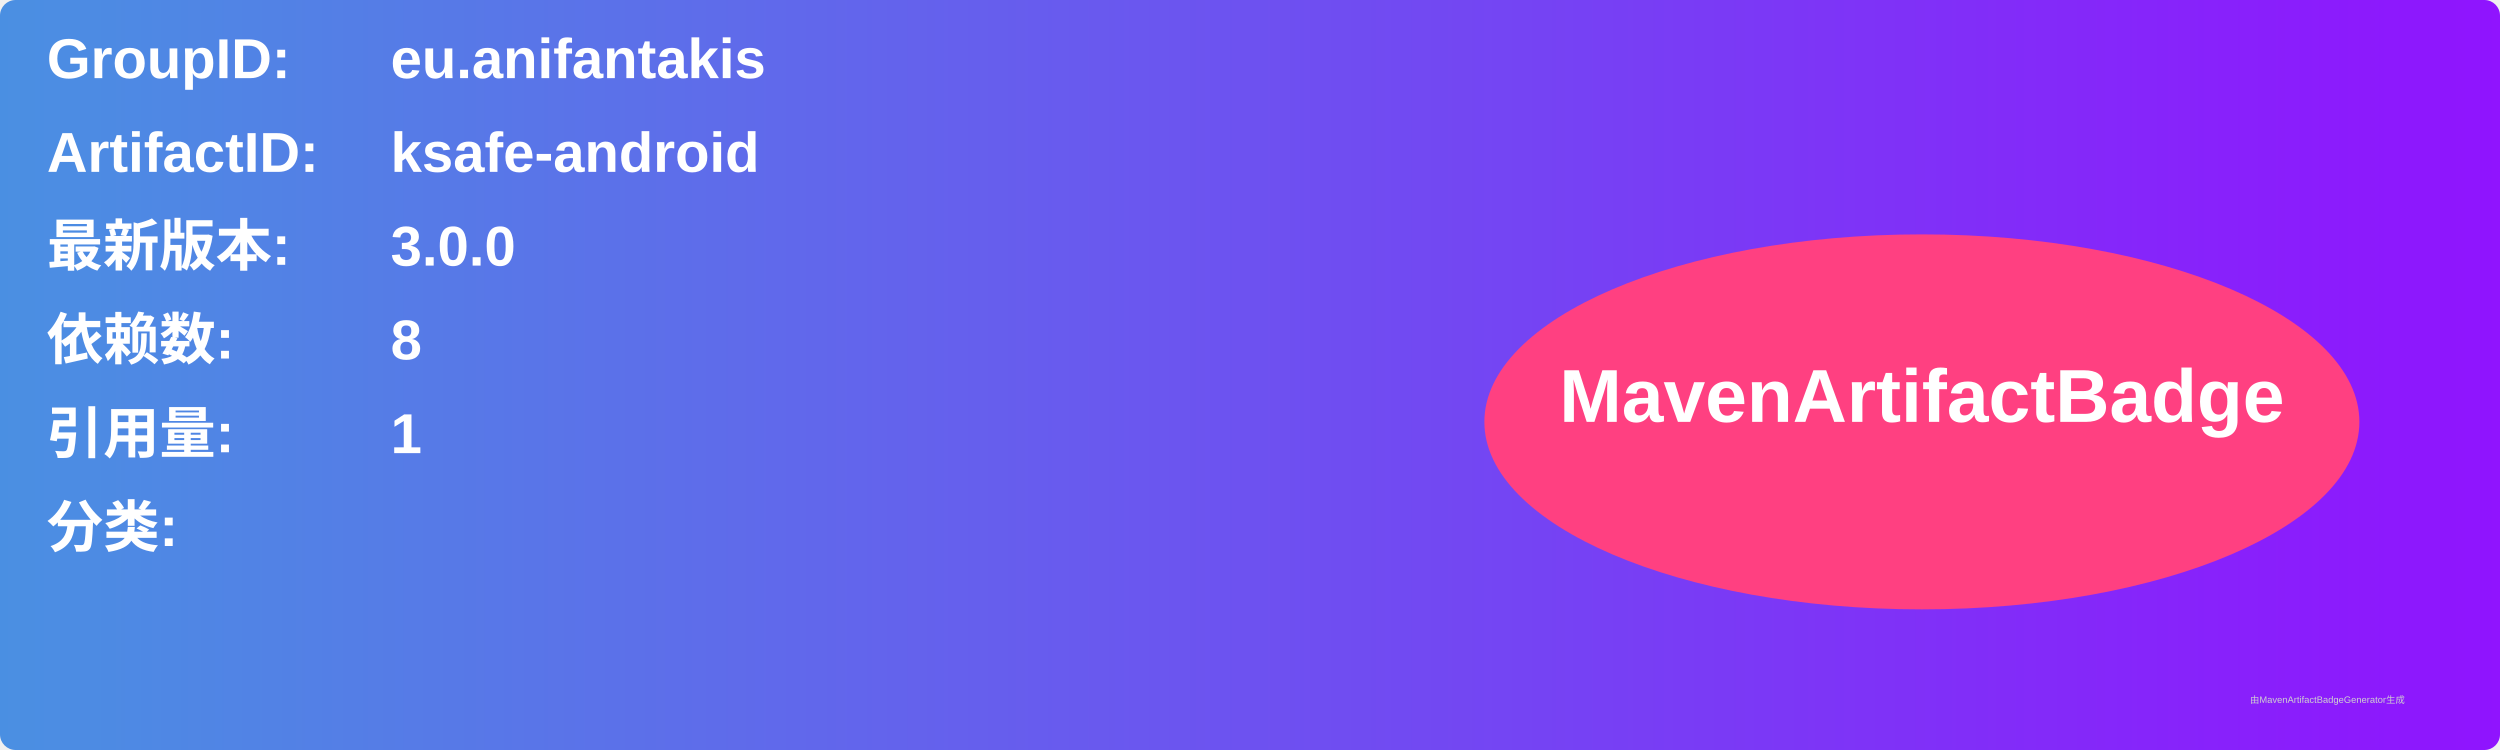
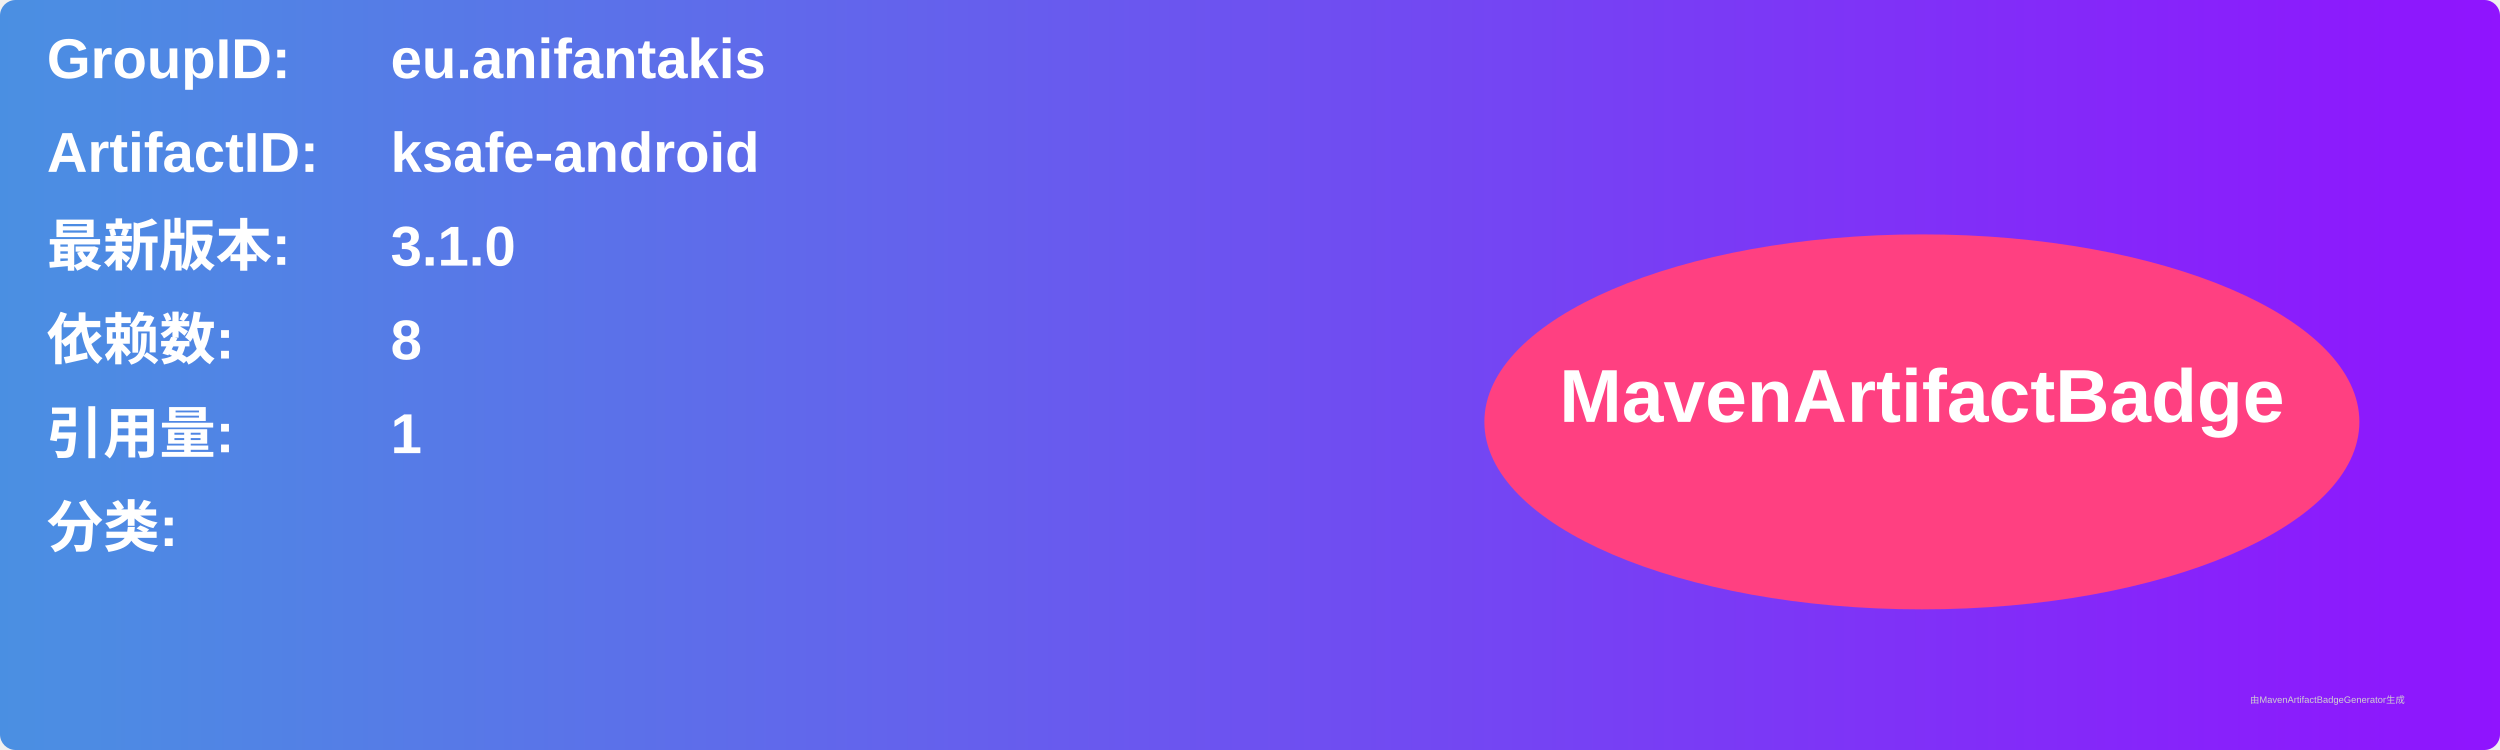
<svg xmlns="http://www.w3.org/2000/svg" width="800" height="240" viewBox="0 0 800 240">
  <linearGradient id="grad" x1="0%" y1="0%" x2="100%" y2="0%">
    <stop offset="0%" stop-color="#4a90e2" />
    <stop offset="100%" stop-color="#9013fe" />
  </linearGradient>
  <rect width="100%" height="100%" rx="5" ry="5" fill="url(#grad)" />
  <g transform="translate(15, 15)">
    <text x="0" y="10" font-family="Arial" font-size="18" fill="white" font-weight="bold" width="260">GroupID:</text>
    <text x="110" y="10" font-family="Arial" font-size="18" fill="white" font-weight="bold" width="460">eu.anifantakis</text>
    <text x="0" y="40" font-family="Arial" font-size="18" fill="white" font-weight="bold" width="260">ArtifactID:</text>
    <text x="110" y="40" font-family="Arial" font-size="18" fill="white" font-weight="bold" width="460">ksafe-android</text>
    <text x="0" y="70" font-family="Arial" font-size="18" fill="white" font-weight="bold">最新版本:</text>
    <text x="110" y="70" font-family="Arial" font-size="18" fill="white" font-weight="bold">
-       <tspan font-weight="bold">3.0.0</tspan>
+       <tspan font-weight="bold">3.1.0</tspan>
    </text>
    <text x="0" y="100" font-family="Arial" font-size="18" fill="white" font-weight="bold">依赖数: </text>
    <text x="110" y="100" font-family="Arial" font-size="18" fill="white">
      <tspan font-weight="bold">8</tspan>
    </text>
    <text x="0" y="130" font-family="Arial" font-size="18" fill="white" font-weight="bold">引用量: </text>
    <text x="110" y="130" font-family="Arial" font-size="18" fill="white">
      <tspan font-weight="bold">1</tspan>
    </text>
    <text x="0" y="160" font-family="Arial" font-size="18" fill="white" font-weight="bold">分类:</text>
    <text x="10" y="190" font-family="Arial" font-size="10" fill="white">
      <tspan font-weight="bold" />
    </text>
    <ellipse cx="600" cy="120" rx="140" ry="60" fill="#ff4081" />
    <text x="600" y="120" text-anchor="middle" font-family="Arial" font-size="24" fill="white" font-weight="bold">MavenArtifactBadge</text>
  </g>
  <text x="720" y="225" font-family="Arial" font-size="3" fill="#d0d0d0">由MavenArtifactBadgeGenerator生成</text>
</svg>
